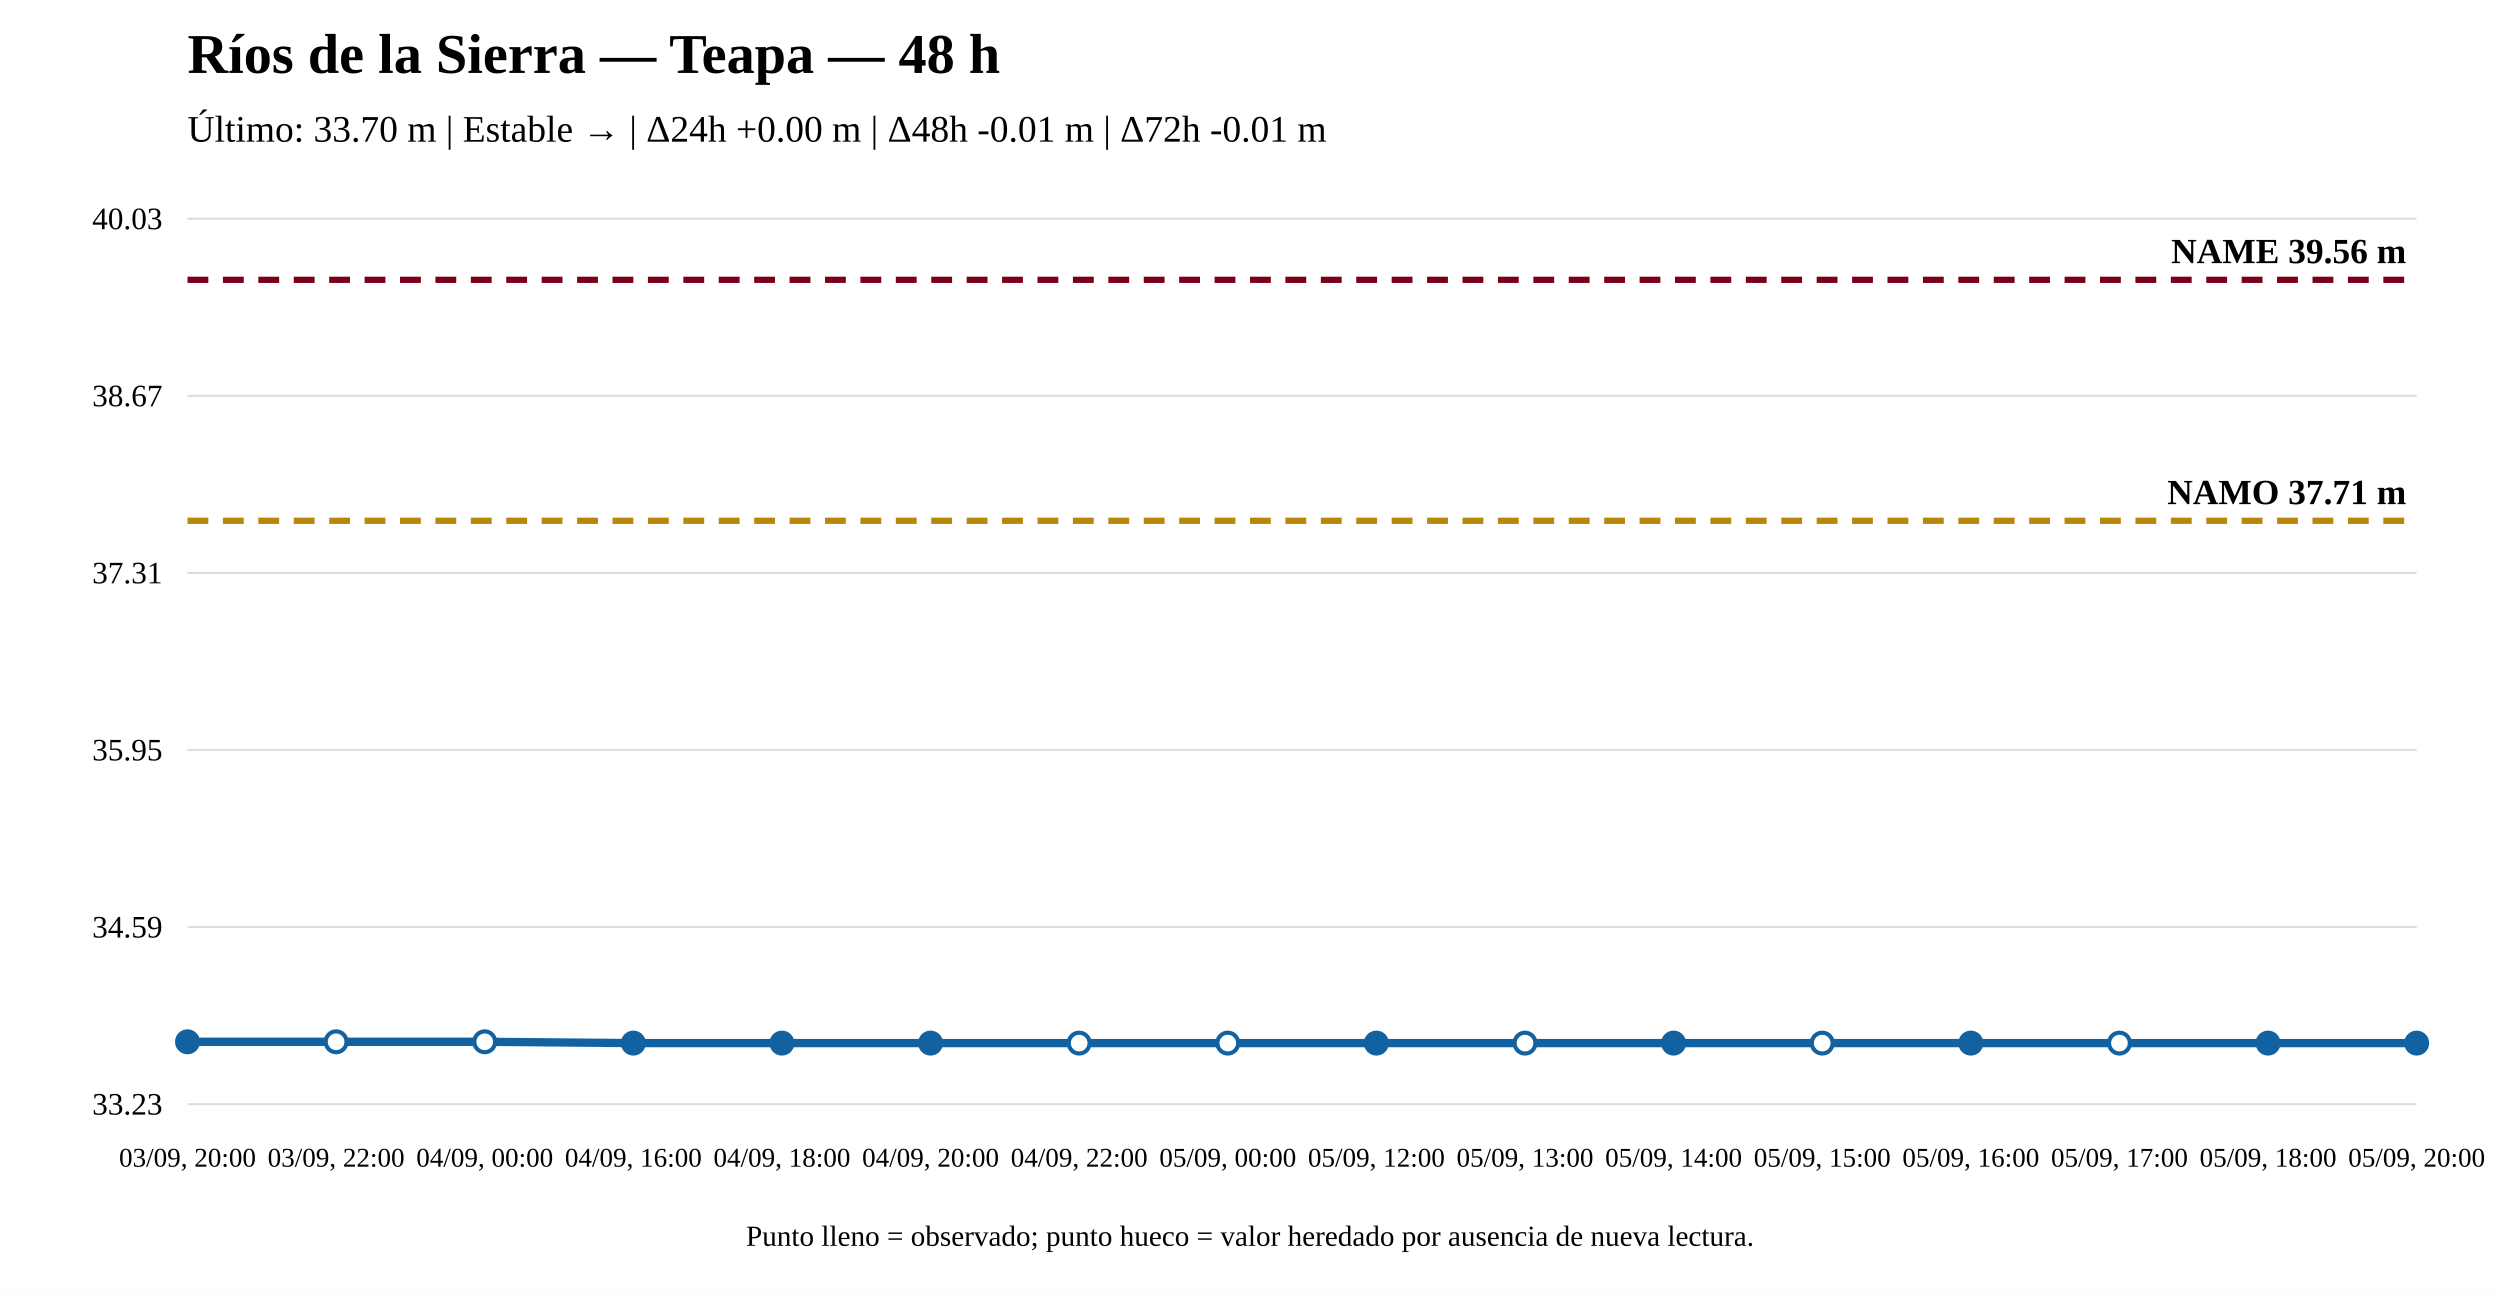
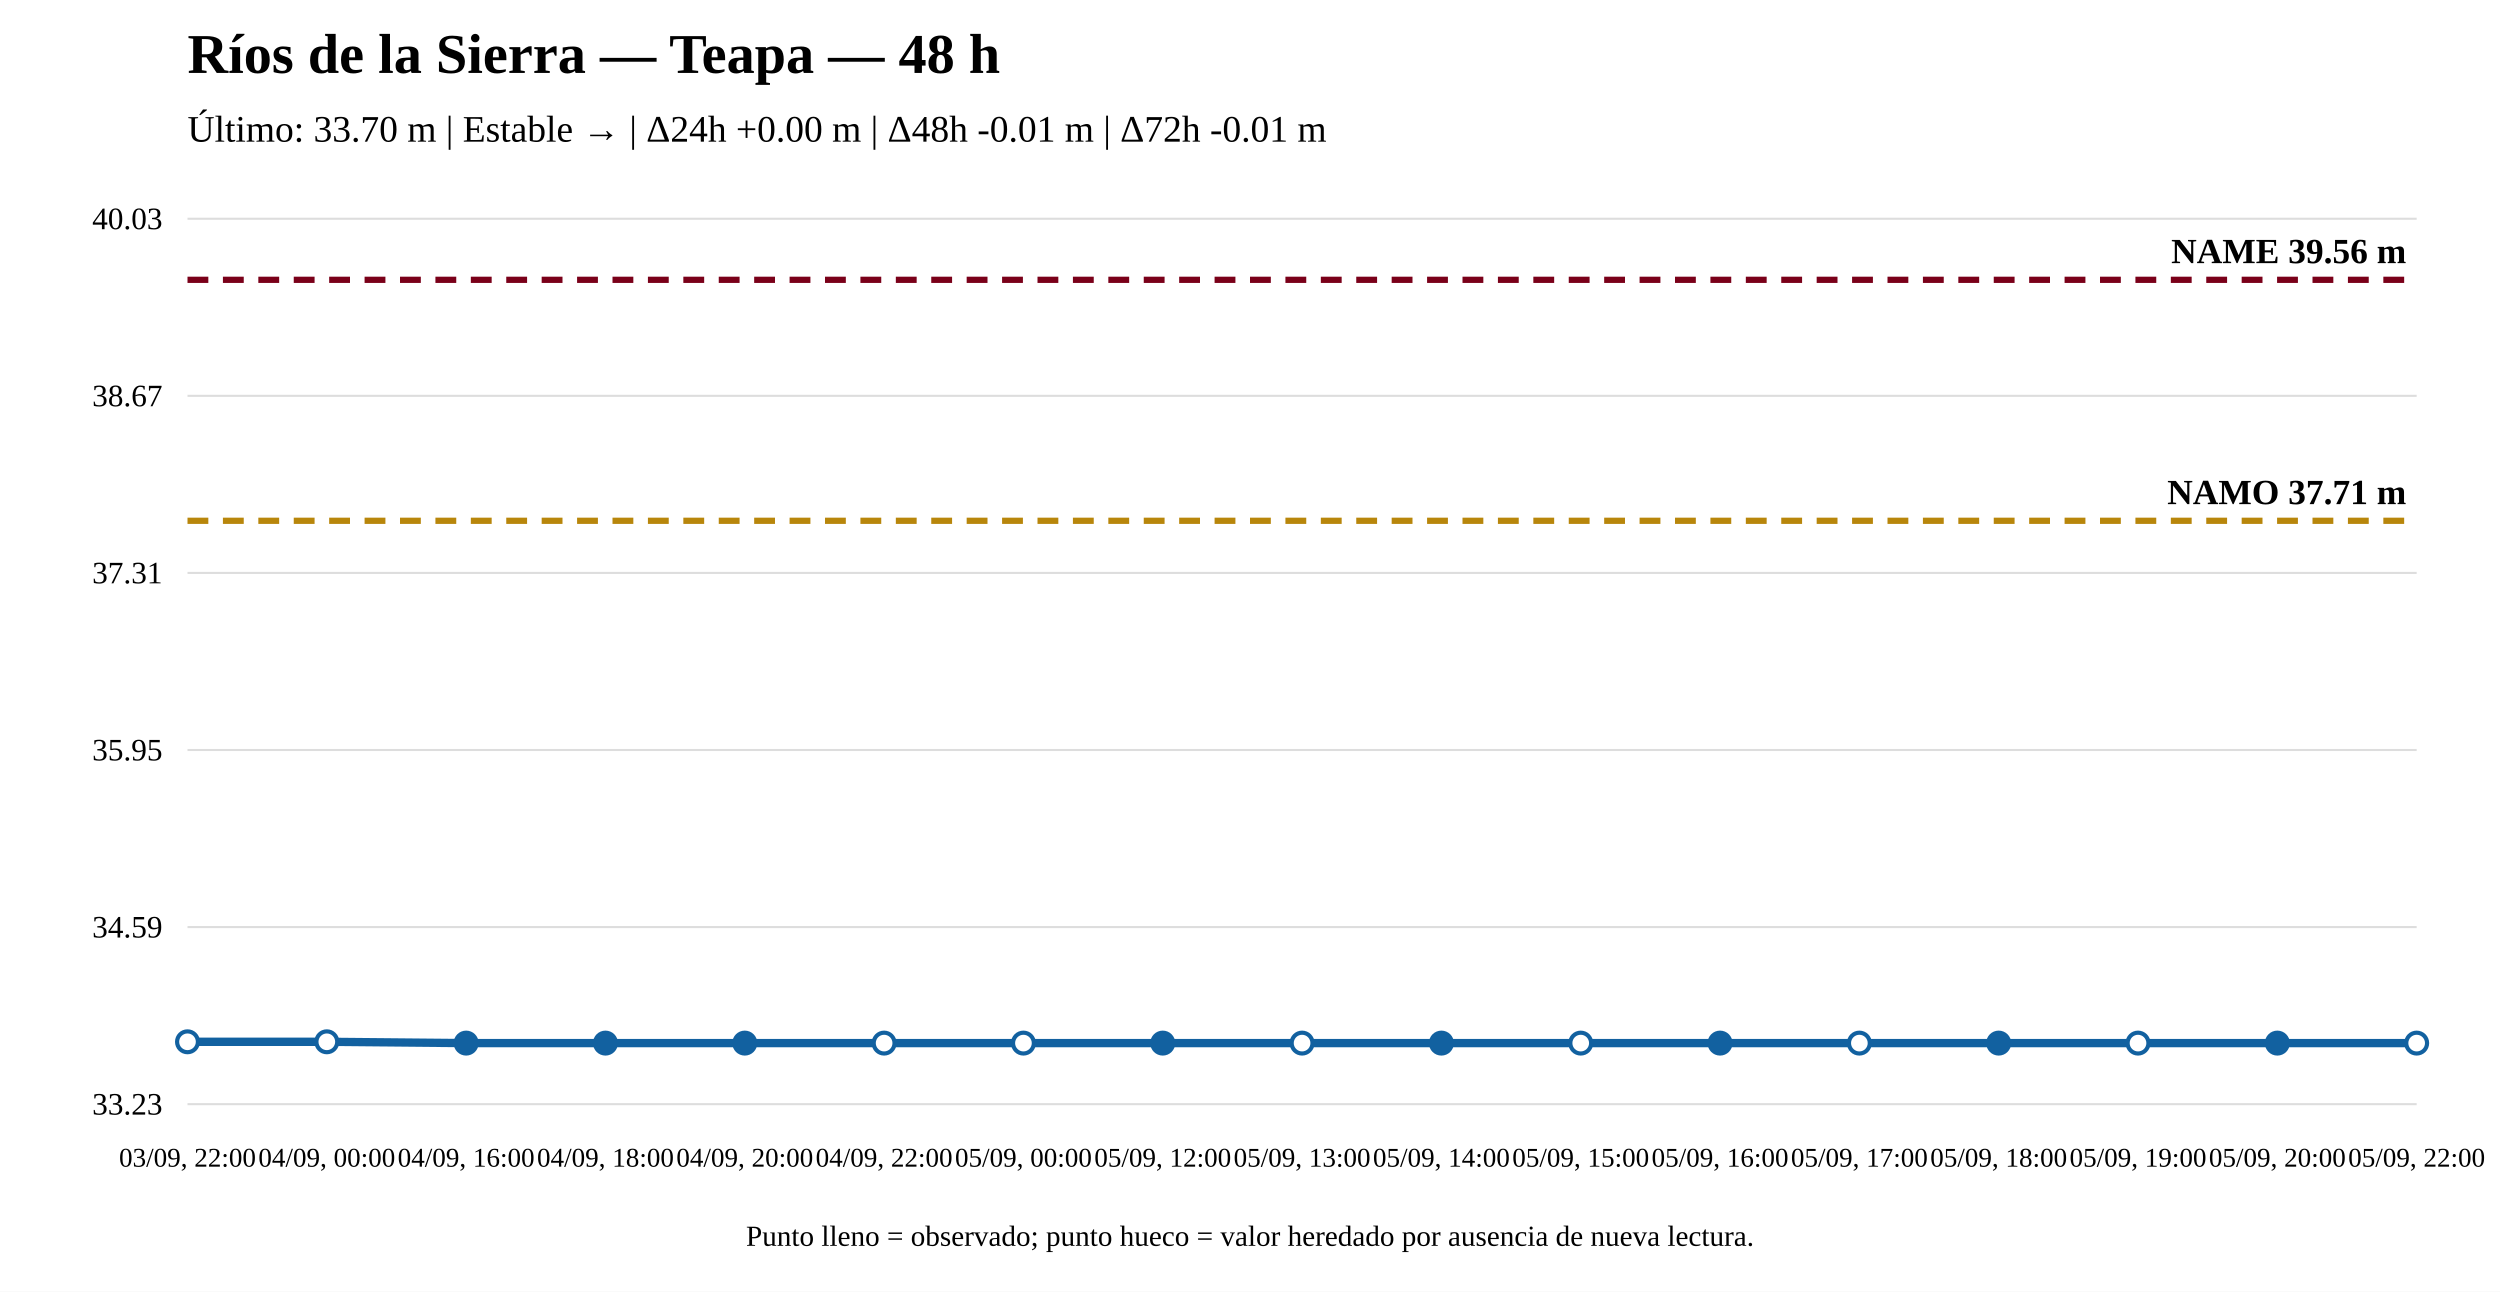
<svg xmlns="http://www.w3.org/2000/svg" width="1200" height="620" viewBox="0 0 1200 620">
  <rect width="100%" height="100%" fill="white" />
  <text x="90" y="35" font-size="27" font-weight="bold">Ríos de la Sierra — Teapa — 48 h</text>
  <text x="90" y="68" font-size="18">Último: 33.70 m | Estable → | Δ24h +0.00 m | Δ48h -0.01 m | Δ72h -0.01 m</text>
  <line x1="90" y1="530" x2="1160" y2="530" stroke="#ddd" />
  <line x1="90" y1="445" x2="1160" y2="445" stroke="#ddd" />
  <line x1="90" y1="360" x2="1160" y2="360" stroke="#ddd" />
  <line x1="90" y1="275" x2="1160" y2="275" stroke="#ddd" />
  <line x1="90" y1="190" x2="1160" y2="190" stroke="#ddd" />
  <line x1="90" y1="105" x2="1160" y2="105" stroke="#ddd" />
  <text x="78" y="535" text-anchor="end" font-size="15">33.23</text>
  <text x="78" y="450" text-anchor="end" font-size="15">34.59</text>
  <text x="78" y="365" text-anchor="end" font-size="15">35.95</text>
  <text x="78" y="280" text-anchor="end" font-size="15">37.31</text>
  <text x="78" y="195" text-anchor="end" font-size="15">38.67</text>
  <text x="78" y="110" text-anchor="end" font-size="15">40.03</text>
  <line x1="90" y1="249.976" x2="1160" y2="249.976" stroke="#b8860b" stroke-width="3" stroke-dasharray="10 7" />
  <text x="1155" y="241.976" text-anchor="end" font-size="17" font-weight="bold">NAMO 37.71 m</text>
  <line x1="90" y1="134.31" x2="1160" y2="134.31" stroke="#7a0019" stroke-width="3" stroke-dasharray="10 7" />
  <text x="1155" y="126.31" text-anchor="end" font-size="17" font-weight="bold">NAME 39.56 m</text>
-   <polyline fill="none" stroke="#1261a0" stroke-width="4" points="90,500.064 161.333,500.064 232.667,500.064 304,500.69 375.333,500.69 446.667,500.69 518,500.69 589.333,500.69 660.667,500.69 732,500.69 803.333,500.69 874.667,500.69 946,500.69 1017.333,500.69 1088.667,500.69 1160,500.69" />
-   <circle cx="90" cy="500.064" r="5" fill="#1261a0" stroke="#1261a0" stroke-width="2" />
-   <circle cx="161.333" cy="500.064" r="5" fill="white" stroke="#1261a0" stroke-width="2" />
-   <circle cx="232.667" cy="500.064" r="5" fill="white" stroke="#1261a0" stroke-width="2" />
-   <circle cx="304" cy="500.69" r="5" fill="#1261a0" stroke="#1261a0" stroke-width="2" />
-   <circle cx="375.333" cy="500.69" r="5" fill="#1261a0" stroke="#1261a0" stroke-width="2" />
-   <circle cx="446.667" cy="500.69" r="5" fill="#1261a0" stroke="#1261a0" stroke-width="2" />
-   <circle cx="518" cy="500.69" r="5" fill="white" stroke="#1261a0" stroke-width="2" />
-   <circle cx="589.333" cy="500.69" r="5" fill="white" stroke="#1261a0" stroke-width="2" />
-   <circle cx="660.667" cy="500.69" r="5" fill="#1261a0" stroke="#1261a0" stroke-width="2" />
-   <circle cx="732" cy="500.69" r="5" fill="white" stroke="#1261a0" stroke-width="2" />
-   <circle cx="803.333" cy="500.69" r="5" fill="#1261a0" stroke="#1261a0" stroke-width="2" />
-   <circle cx="874.667" cy="500.69" r="5" fill="white" stroke="#1261a0" stroke-width="2" />
-   <circle cx="946" cy="500.69" r="5" fill="#1261a0" stroke="#1261a0" stroke-width="2" />
-   <circle cx="1017.333" cy="500.69" r="5" fill="white" stroke="#1261a0" stroke-width="2" />
-   <circle cx="1088.667" cy="500.69" r="5" fill="#1261a0" stroke="#1261a0" stroke-width="2" />
-   <circle cx="1160" cy="500.69" r="5" fill="#1261a0" stroke="#1261a0" stroke-width="2" />
-   <text x="90" y="560" text-anchor="middle" font-size="13">03/09, 20:00</text>
-   <text x="161.333" y="560" text-anchor="middle" font-size="13">03/09, 22:00</text>
-   <text x="232.667" y="560" text-anchor="middle" font-size="13">04/09, 00:00</text>
-   <text x="304" y="560" text-anchor="middle" font-size="13">04/09, 16:00</text>
-   <text x="375.333" y="560" text-anchor="middle" font-size="13">04/09, 18:00</text>
-   <text x="446.667" y="560" text-anchor="middle" font-size="13">04/09, 20:00</text>
-   <text x="518" y="560" text-anchor="middle" font-size="13">04/09, 22:00</text>
-   <text x="589.333" y="560" text-anchor="middle" font-size="13">05/09, 00:00</text>
-   <text x="660.667" y="560" text-anchor="middle" font-size="13">05/09, 12:00</text>
-   <text x="732" y="560" text-anchor="middle" font-size="13">05/09, 13:00</text>
-   <text x="803.333" y="560" text-anchor="middle" font-size="13">05/09, 14:00</text>
-   <text x="874.667" y="560" text-anchor="middle" font-size="13">05/09, 15:00</text>
-   <text x="946" y="560" text-anchor="middle" font-size="13">05/09, 16:00</text>
-   <text x="1017.333" y="560" text-anchor="middle" font-size="13">05/09, 17:00</text>
-   <text x="1088.667" y="560" text-anchor="middle" font-size="13">05/09, 18:00</text>
-   <text x="1160" y="560" text-anchor="middle" font-size="13">05/09, 20:00</text>
+   <polyline fill="none" stroke="#1261a0" stroke-width="4" points="90,500.064 156.875,500.064 223.75,500.69 290.625,500.69 357.5,500.69 424.375,500.69 491.25,500.69 558.125,500.69 625,500.69 691.875,500.69 758.75,500.69 825.625,500.69 892.5,500.69 959.375,500.69 1026.25,500.69 1093.125,500.69 1160,500.69" />
+   <circle cx="90" cy="500.064" r="5" fill="white" stroke="#1261a0" stroke-width="2" />
+   <circle cx="156.875" cy="500.064" r="5" fill="white" stroke="#1261a0" stroke-width="2" />
+   <circle cx="223.75" cy="500.69" r="5" fill="#1261a0" stroke="#1261a0" stroke-width="2" />
+   <circle cx="290.625" cy="500.69" r="5" fill="#1261a0" stroke="#1261a0" stroke-width="2" />
+   <circle cx="357.5" cy="500.69" r="5" fill="#1261a0" stroke="#1261a0" stroke-width="2" />
+   <circle cx="424.375" cy="500.69" r="5" fill="white" stroke="#1261a0" stroke-width="2" />
+   <circle cx="491.25" cy="500.69" r="5" fill="white" stroke="#1261a0" stroke-width="2" />
+   <circle cx="558.125" cy="500.69" r="5" fill="#1261a0" stroke="#1261a0" stroke-width="2" />
+   <circle cx="625" cy="500.69" r="5" fill="white" stroke="#1261a0" stroke-width="2" />
+   <circle cx="691.875" cy="500.69" r="5" fill="#1261a0" stroke="#1261a0" stroke-width="2" />
+   <circle cx="758.75" cy="500.69" r="5" fill="white" stroke="#1261a0" stroke-width="2" />
+   <circle cx="825.625" cy="500.69" r="5" fill="#1261a0" stroke="#1261a0" stroke-width="2" />
+   <circle cx="892.5" cy="500.69" r="5" fill="white" stroke="#1261a0" stroke-width="2" />
+   <circle cx="959.375" cy="500.69" r="5" fill="#1261a0" stroke="#1261a0" stroke-width="2" />
+   <circle cx="1026.25" cy="500.69" r="5" fill="white" stroke="#1261a0" stroke-width="2" />
+   <circle cx="1093.125" cy="500.69" r="5" fill="#1261a0" stroke="#1261a0" stroke-width="2" />
+   <circle cx="1160" cy="500.69" r="5" fill="white" stroke="#1261a0" stroke-width="2" />
+   <text x="90" y="560" text-anchor="middle" font-size="13">03/09, 22:00</text>
+   <text x="156.875" y="560" text-anchor="middle" font-size="13">04/09, 00:00</text>
+   <text x="223.75" y="560" text-anchor="middle" font-size="13">04/09, 16:00</text>
+   <text x="290.625" y="560" text-anchor="middle" font-size="13">04/09, 18:00</text>
+   <text x="357.5" y="560" text-anchor="middle" font-size="13">04/09, 20:00</text>
+   <text x="424.375" y="560" text-anchor="middle" font-size="13">04/09, 22:00</text>
+   <text x="491.25" y="560" text-anchor="middle" font-size="13">05/09, 00:00</text>
+   <text x="558.125" y="560" text-anchor="middle" font-size="13">05/09, 12:00</text>
+   <text x="625" y="560" text-anchor="middle" font-size="13">05/09, 13:00</text>
+   <text x="691.875" y="560" text-anchor="middle" font-size="13">05/09, 14:00</text>
+   <text x="758.75" y="560" text-anchor="middle" font-size="13">05/09, 15:00</text>
+   <text x="825.625" y="560" text-anchor="middle" font-size="13">05/09, 16:00</text>
+   <text x="892.5" y="560" text-anchor="middle" font-size="13">05/09, 17:00</text>
+   <text x="959.375" y="560" text-anchor="middle" font-size="13">05/09, 18:00</text>
+   <text x="1026.25" y="560" text-anchor="middle" font-size="13">05/09, 19:00</text>
+   <text x="1093.125" y="560" text-anchor="middle" font-size="13">05/09, 20:00</text>
+   <text x="1160" y="560" text-anchor="middle" font-size="13">05/09, 22:00</text>
  <text x="600" y="598" text-anchor="middle" font-size="14">Punto lleno = observado; punto hueco = valor heredado por ausencia de nueva lectura.</text>
</svg>
